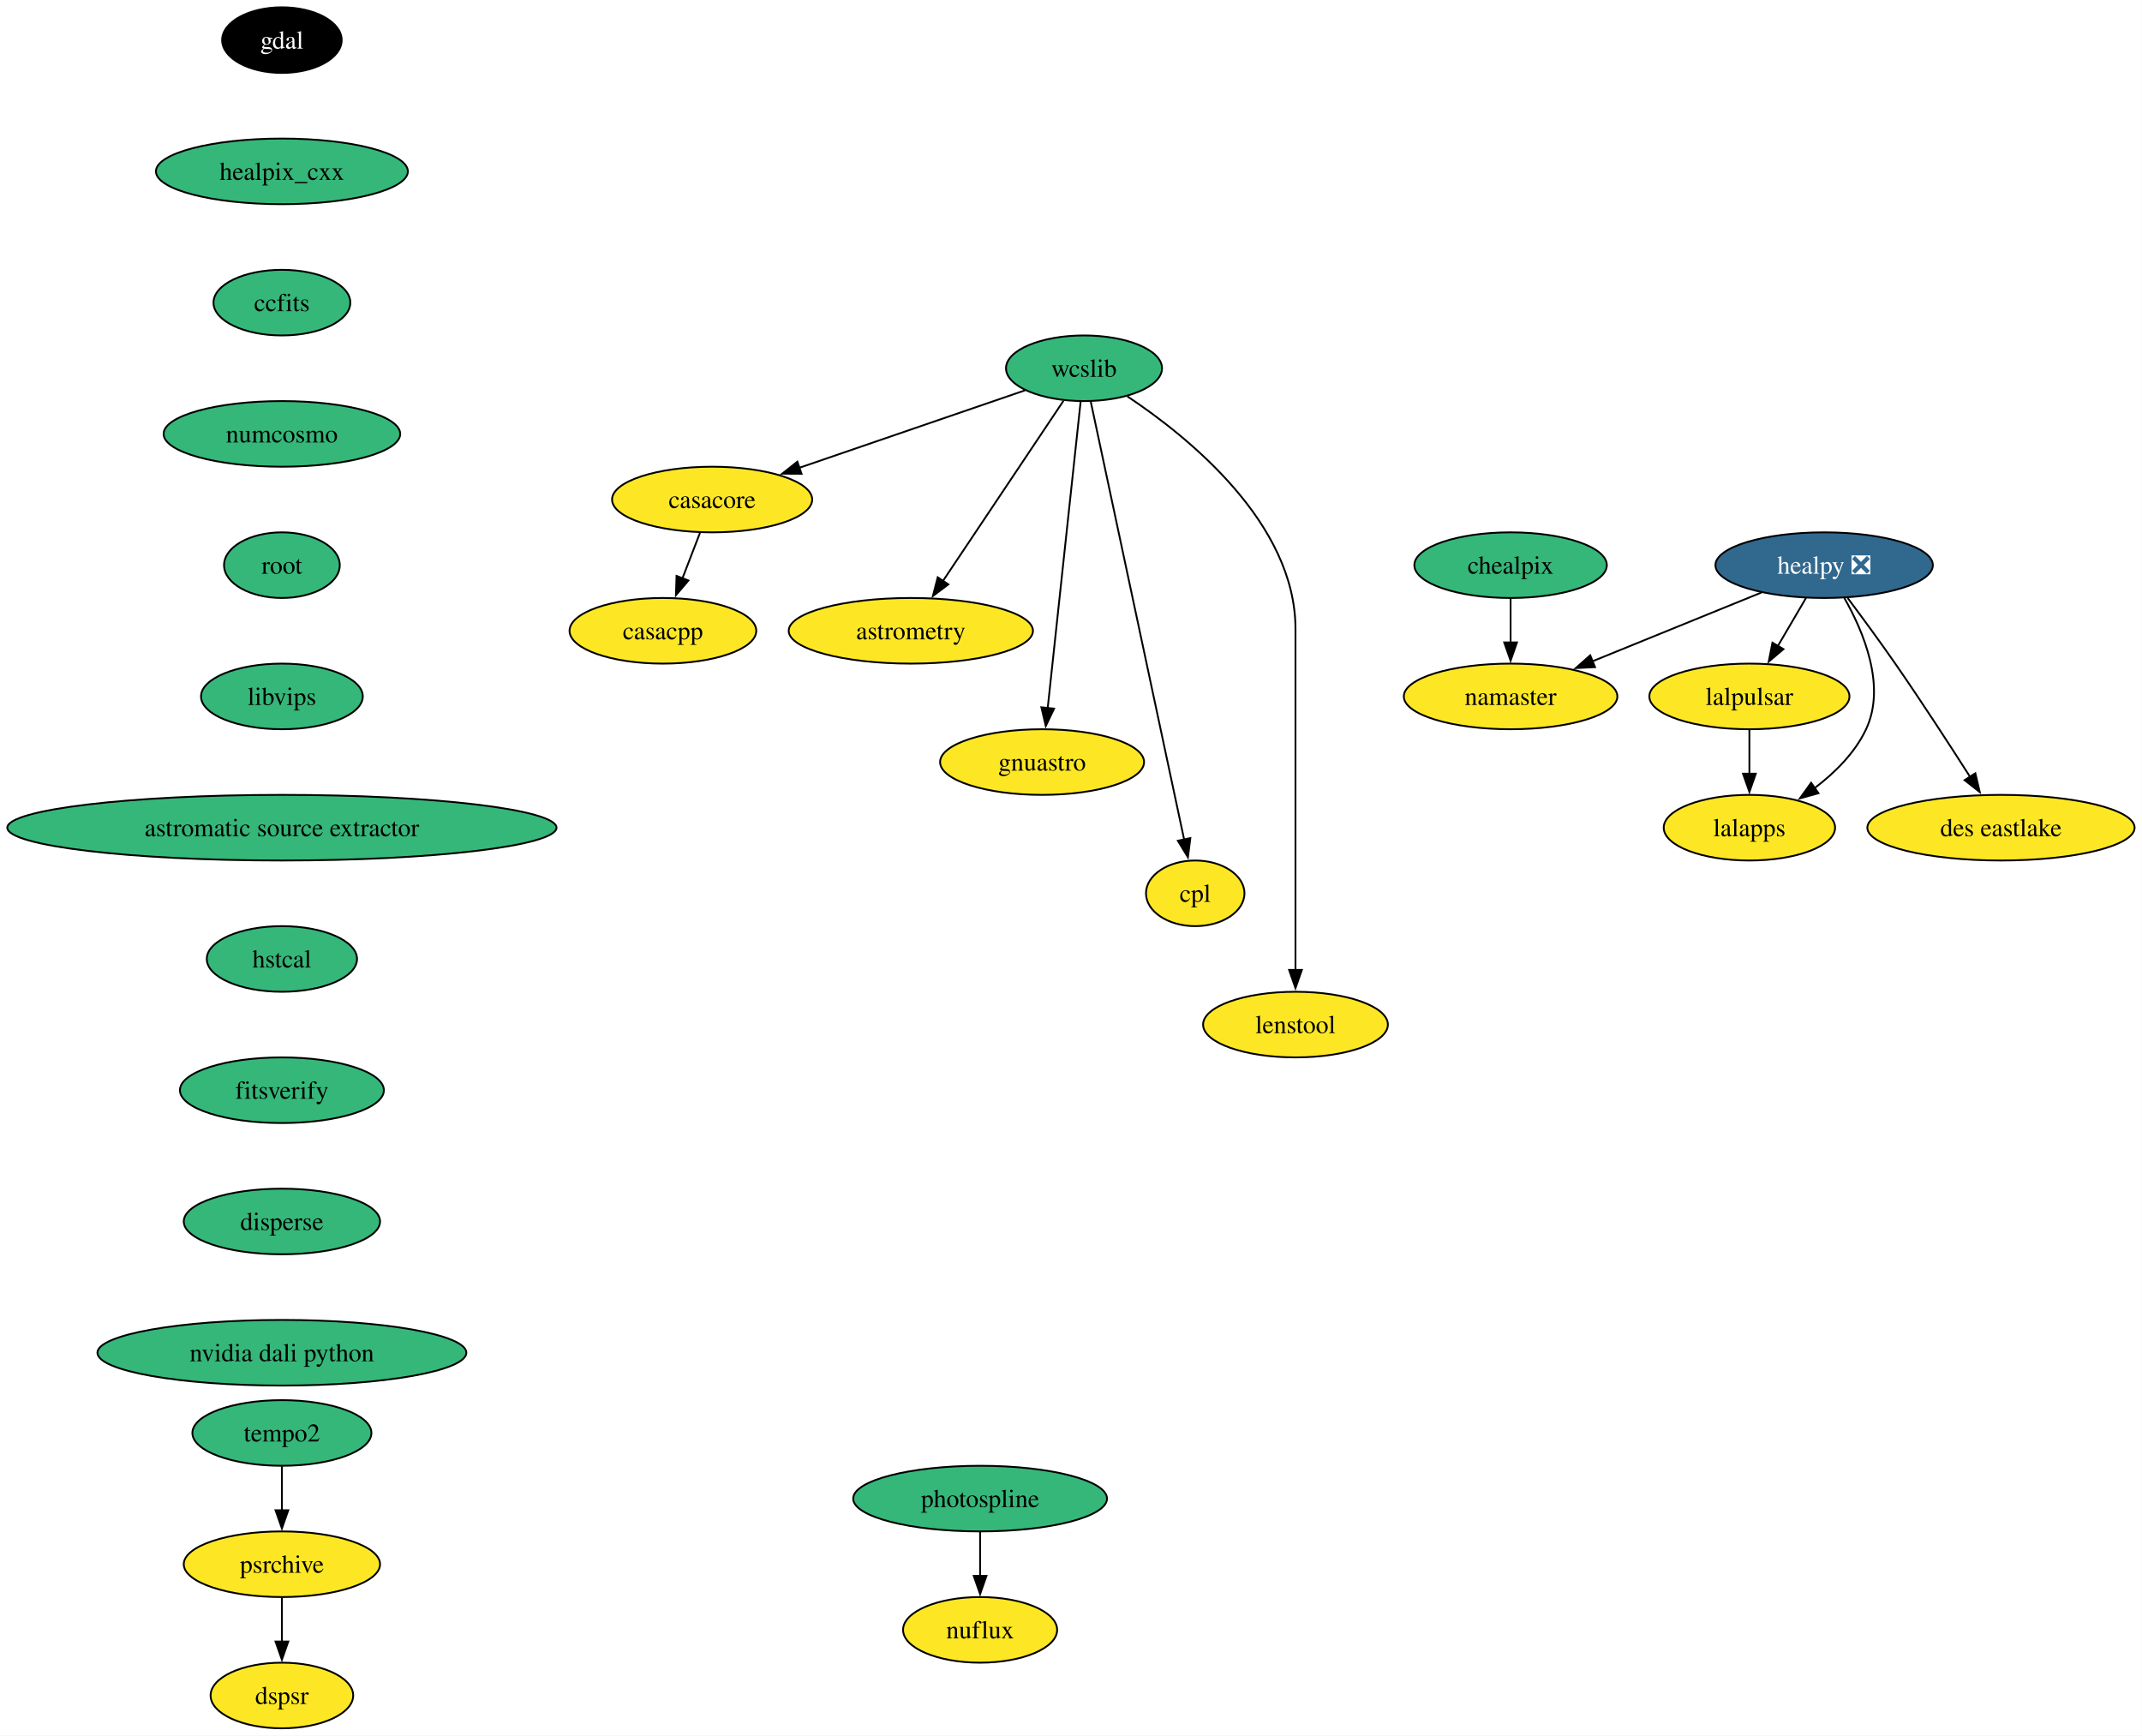
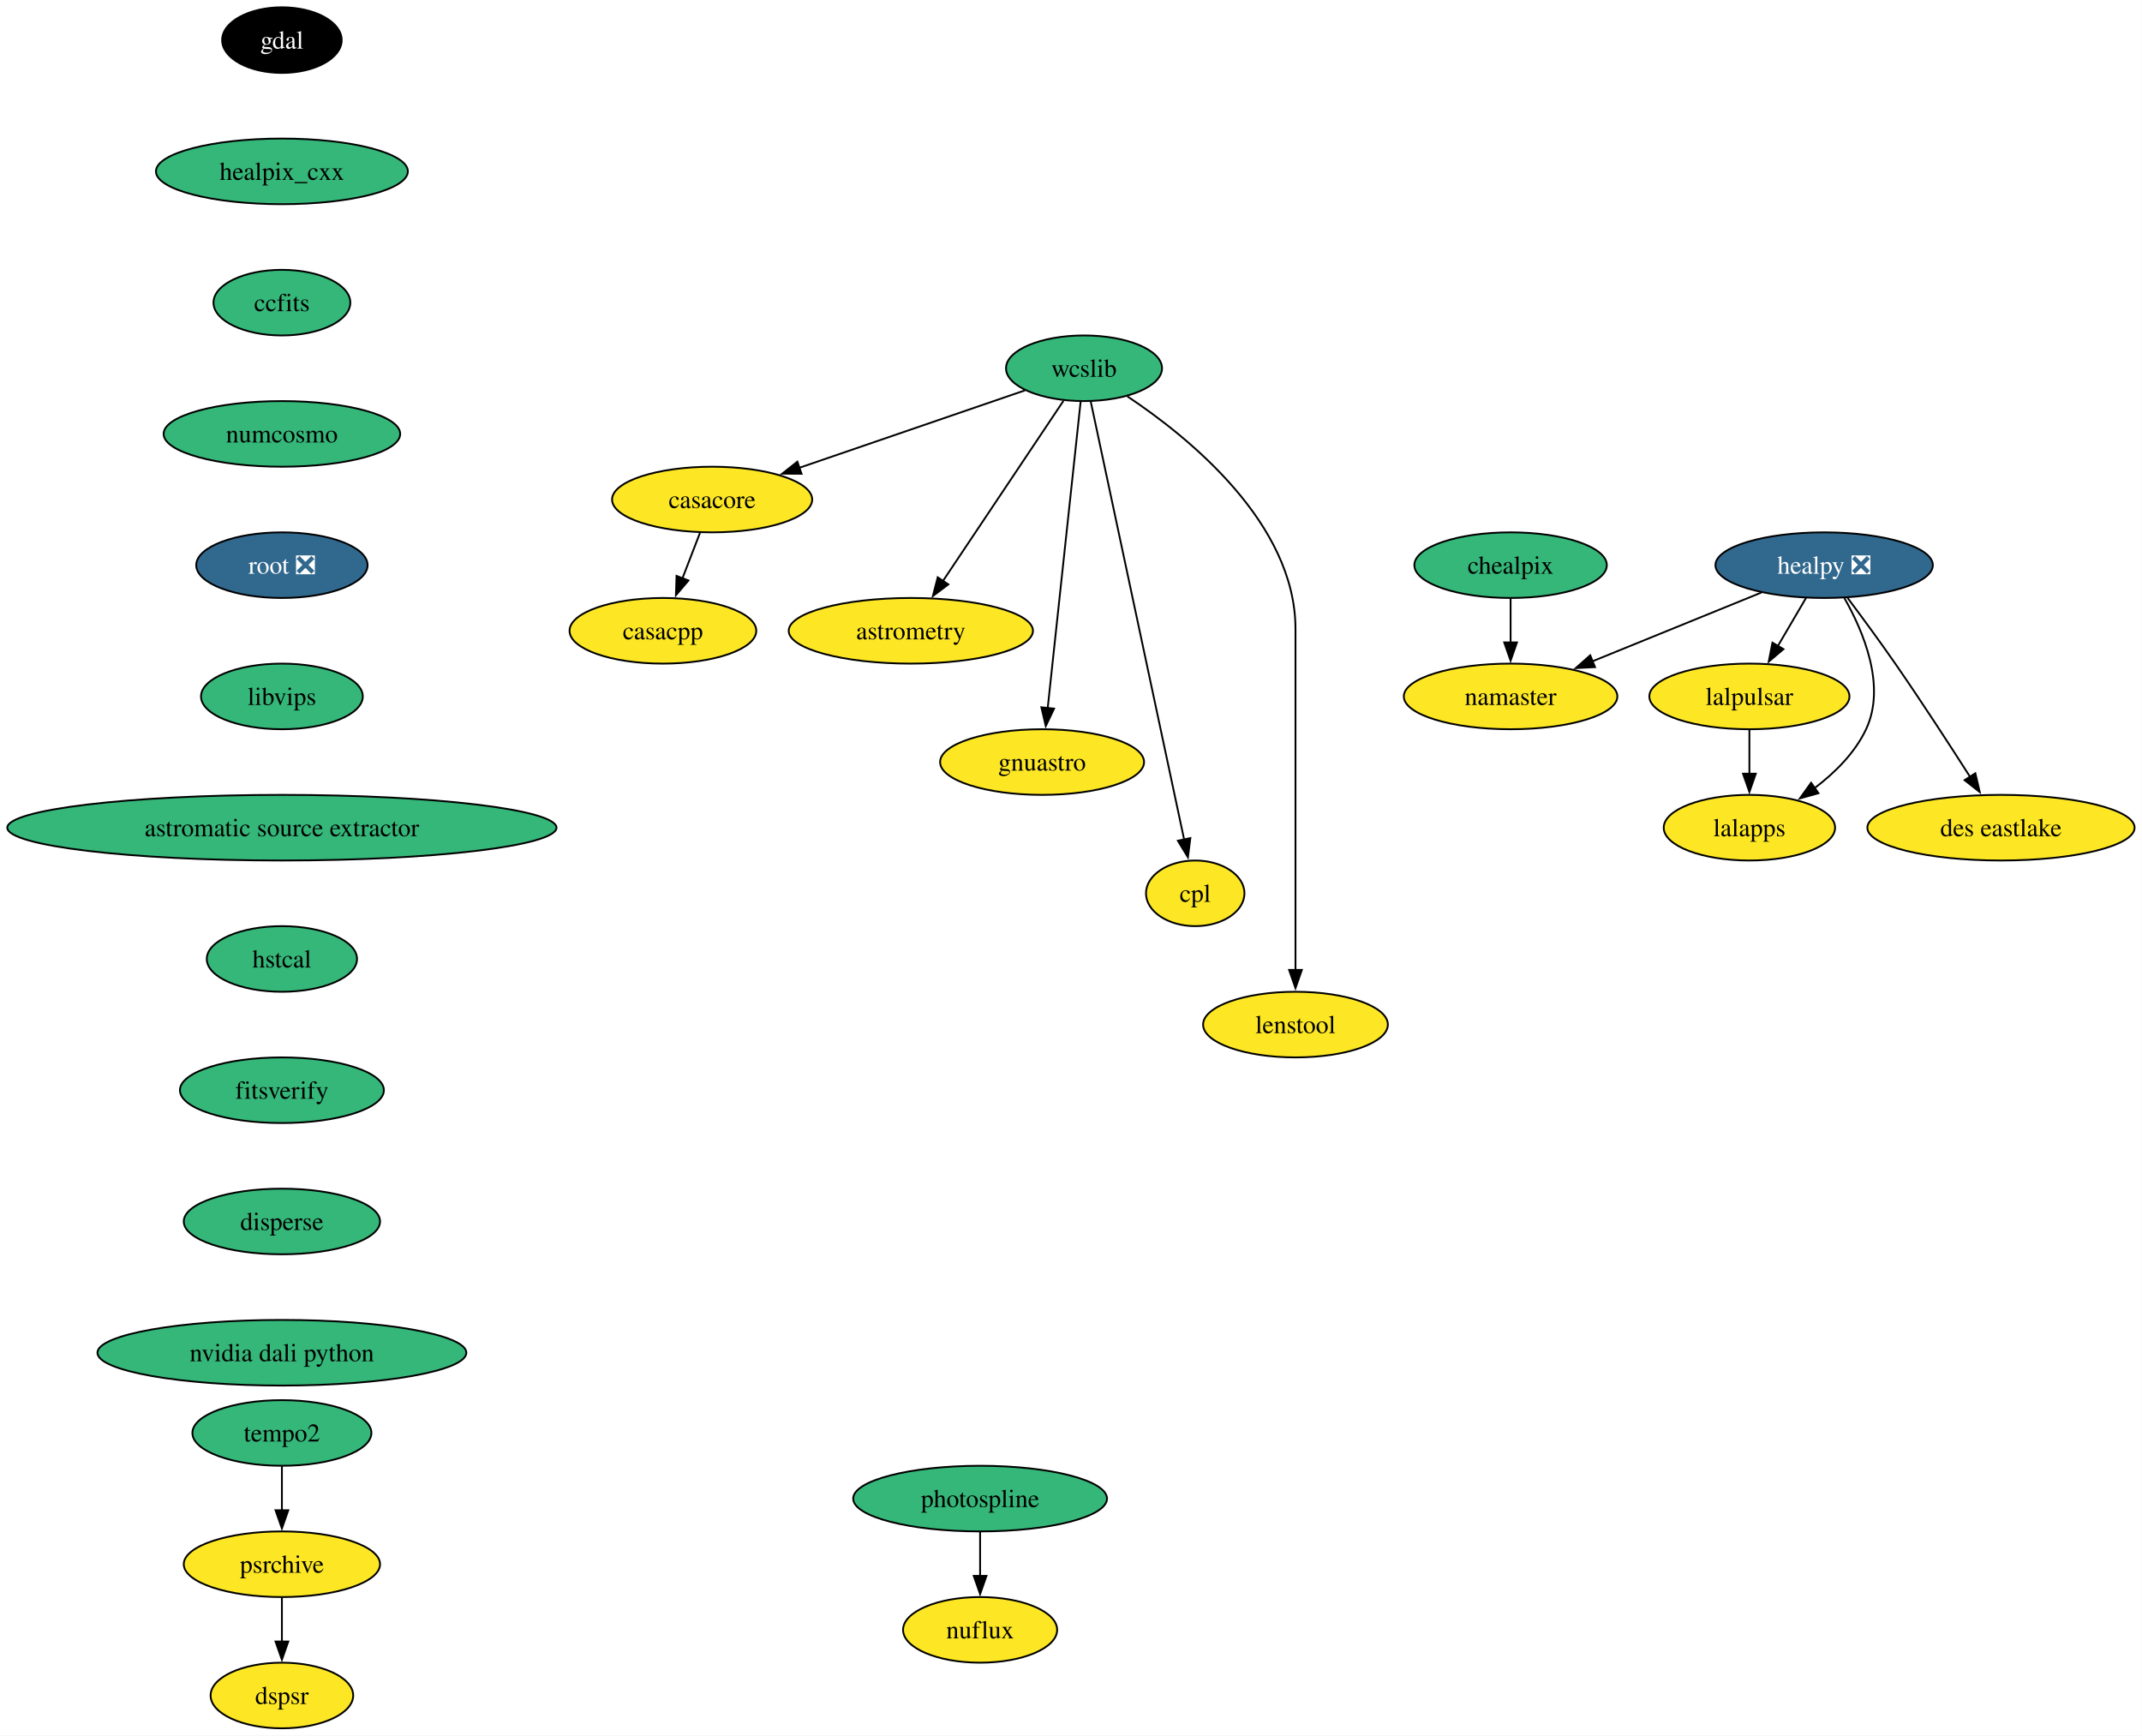
<svg xmlns="http://www.w3.org/2000/svg" xmlns:xlink="http://www.w3.org/1999/xlink" width="1175pt" height="952pt" viewBox="0.00 0.00 1175.00 952.00">
  <g id="graph0" class="graph" transform="scale(1 1) rotate(0) translate(4 948)">
    <polygon fill="white" stroke="none" points="-4,4 -4,-948 1170.95,-948 1170.95,4 -4,4" />
    <g id="node1" class="node">
      <g id="a_node1">
        <a xlink:href="https://github.com/conda-forge/casacore-feedstock" xlink:title="casacore">
          <ellipse fill="#fde725" stroke="black" cx="386.64" cy="-674" rx="54.89" ry="18" />
          <text xml:space="preserve" text-anchor="middle" x="386.64" y="-669.33" font-family="Times,serif" font-size="14.00">casacore</text>
        </a>
      </g>
    </g>
    <g id="node2" class="node">
      <g id="a_node2">
        <a xlink:href="https://github.com/conda-forge/casacpp-feedstock" xlink:title="casacpp">
          <ellipse fill="#fde725" stroke="black" cx="359.64" cy="-602" rx="51.21" ry="18" />
          <text xml:space="preserve" text-anchor="middle" x="359.64" y="-597.33" font-family="Times,serif" font-size="14.00">casacpp</text>
        </a>
      </g>
    </g>
    <g id="edge1" class="edge">
      <path fill="none" stroke="black" d="M379.97,-655.7C377.06,-648.15 373.57,-639.12 370.32,-630.68" />
      <polygon fill="black" stroke="black" points="373.65,-629.59 366.78,-621.52 367.12,-632.11 373.65,-629.59" />
    </g>
    <g id="node3" class="node">
      <g id="a_node3">
        <a xlink:href="https://github.com/conda-forge/gdal-feedstock" xlink:title="gdal">
          <ellipse fill="#000000" stroke="black" cx="150.64" cy="-926" rx="32.79" ry="18" />
          <text xml:space="preserve" text-anchor="middle" x="150.64" y="-921.33" font-family="Times,serif" font-size="14.00" fill="white">gdal</text>
        </a>
      </g>
    </g>
    <g id="node4" class="node">
      <g id="a_node4">
        <a xlink:href="https://github.com/conda-forge/healpix_cxx-feedstock" xlink:title="healpix_cxx">
          <ellipse fill="#35b779" stroke="black" cx="150.64" cy="-854" rx="69.1" ry="18" />
          <text xml:space="preserve" text-anchor="middle" x="150.64" y="-849.33" font-family="Times,serif" font-size="14.00">healpix_cxx</text>
        </a>
      </g>
    </g>
    <g id="node5" class="node">
      <g id="a_node5">
        <a xlink:href="https://github.com/conda-forge/ccfits-feedstock" xlink:title="ccfits">
          <ellipse fill="#35b779" stroke="black" cx="150.64" cy="-782" rx="37.53" ry="18" />
          <text xml:space="preserve" text-anchor="middle" x="150.64" y="-777.33" font-family="Times,serif" font-size="14.00">ccfits</text>
        </a>
      </g>
    </g>
    <g id="node16" class="node">
      <g id="a_node16">
        <a xlink:href="https://github.com/conda-forge/numcosmo-feedstock" xlink:title="numcosmo">
          <ellipse fill="#35b779" stroke="black" cx="150.64" cy="-710" rx="64.89" ry="18" />
          <text xml:space="preserve" text-anchor="middle" x="150.64" y="-705.33" font-family="Times,serif" font-size="14.00">numcosmo</text>
        </a>
      </g>
    </g>
    <g id="node6" class="node">
      <g id="a_node6">
        <a xlink:href="https://github.com/conda-forge/healpy-feedstock/pull/82" xlink:title="healpy ❎">
          <ellipse fill="#31688e" stroke="black" cx="996.64" cy="-638" rx="59.63" ry="18" />
          <text xml:space="preserve" text-anchor="middle" x="996.64" y="-633.33" font-family="Times,serif" font-size="14.00" fill="white">healpy ❎</text>
        </a>
      </g>
    </g>
    <g id="node7" class="node">
      <g id="a_node7">
        <a xlink:href="https://github.com/conda-forge/lalpulsar-feedstock" xlink:title="lalpulsar">
          <ellipse fill="#fde725" stroke="black" cx="955.64" cy="-566" rx="54.89" ry="18" />
          <text xml:space="preserve" text-anchor="middle" x="955.64" y="-561.33" font-family="Times,serif" font-size="14.00">lalpulsar</text>
        </a>
      </g>
    </g>
    <g id="edge4" class="edge">
      <path fill="none" stroke="black" d="M986.72,-620.05C982.08,-612.14 976.46,-602.54 971.27,-593.69" />
      <polygon fill="black" stroke="black" points="974.32,-591.95 966.24,-585.1 968.28,-595.49 974.32,-591.95" />
    </g>
    <g id="node8" class="node">
      <g id="a_node8">
        <a xlink:href="https://github.com/conda-forge/namaster-feedstock" xlink:title="namaster">
          <ellipse fill="#fde725" stroke="black" cx="824.64" cy="-566" rx="58.57" ry="18" />
          <text xml:space="preserve" text-anchor="middle" x="824.64" y="-561.33" font-family="Times,serif" font-size="14.00">namaster</text>
        </a>
      </g>
    </g>
    <g id="edge5" class="edge">
      <path fill="none" stroke="black" d="M962.25,-623C935.65,-612.18 898.6,-597.1 869.64,-585.31" />
      <polygon fill="black" stroke="black" points="870.96,-582.07 860.38,-581.54 868.32,-588.56 870.96,-582.07" />
    </g>
    <g id="node9" class="node">
      <g id="a_node9">
        <a xlink:href="https://github.com/conda-forge/lalapps-feedstock" xlink:title="lalapps">
          <ellipse fill="#fde725" stroke="black" cx="955.64" cy="-494" rx="47" ry="18" />
          <text xml:space="preserve" text-anchor="middle" x="955.64" y="-489.32" font-family="Times,serif" font-size="14.00">lalapps</text>
        </a>
      </g>
    </g>
    <g id="edge6" class="edge">
      <path fill="none" stroke="black" d="M1007.73,-619.96C1018.21,-601.55 1030.78,-571.68 1019.64,-548 1013.55,-535.05 1002.57,-524.17 991.4,-515.71" />
      <polygon fill="black" stroke="black" points="993.52,-512.92 983.32,-510.05 989.5,-518.65 993.52,-512.92" />
    </g>
    <g id="node10" class="node">
      <g id="a_node10">
        <a xlink:href="https://github.com/conda-forge/des-eastlake-feedstock" xlink:title="des eastlake">
          <ellipse fill="#fde725" stroke="black" cx="1093.64" cy="-494" rx="73.3" ry="18" />
          <text xml:space="preserve" text-anchor="middle" x="1093.64" y="-489.32" font-family="Times,serif" font-size="14.00">des eastlake</text>
        </a>
      </g>
    </g>
    <g id="edge7" class="edge">
      <path fill="none" stroke="black" d="M1009.54,-619.99C1017.26,-609.68 1027.18,-596.21 1035.64,-584 1049.93,-563.38 1065.42,-539.53 1076.79,-521.72" />
      <polygon fill="black" stroke="black" points="1079.58,-523.85 1082,-513.53 1073.68,-520.09 1079.58,-523.85" />
    </g>
    <g id="edge8" class="edge">
      <path fill="none" stroke="black" d="M955.64,-547.7C955.64,-540.41 955.64,-531.73 955.64,-523.54" />
      <polygon fill="black" stroke="black" points="959.14,-523.62 955.64,-513.62 952.14,-523.62 959.14,-523.62" />
    </g>
    <g id="node11" class="node">
      <g id="a_node11">
        <a xlink:href="https://github.com/conda-forge/wcslib-feedstock" xlink:title="wcslib">
          <ellipse fill="#35b779" stroke="black" cx="590.64" cy="-746" rx="42.79" ry="18" />
          <text xml:space="preserve" text-anchor="middle" x="590.64" y="-741.33" font-family="Times,serif" font-size="14.00">wcslib</text>
        </a>
      </g>
    </g>
    <g id="edge9" class="edge">
      <path fill="none" stroke="black" d="M558.32,-733.91C524.98,-722.47 472.63,-704.51 434.5,-691.42" />
      <polygon fill="black" stroke="black" points="435.68,-688.13 425.08,-688.19 433.4,-694.75 435.68,-688.13" />
    </g>
    <g id="node12" class="node">
      <g id="a_node12">
        <a xlink:href="https://github.com/conda-forge/astrometry-feedstock" xlink:title="astrometry">
          <ellipse fill="#fde725" stroke="black" cx="495.64" cy="-602" rx="66.99" ry="18" />
          <text xml:space="preserve" text-anchor="middle" x="495.64" y="-597.33" font-family="Times,serif" font-size="14.00">astrometry</text>
        </a>
      </g>
    </g>
    <g id="edge10" class="edge">
      <path fill="none" stroke="black" d="M579.37,-728.15C563.02,-703.71 532.55,-658.17 513.23,-629.29" />
      <polygon fill="black" stroke="black" points="516.21,-627.45 507.74,-621.08 510.39,-631.34 516.21,-627.45" />
    </g>
    <g id="node13" class="node">
      <g id="a_node13">
        <a xlink:href="https://github.com/conda-forge/gnuastro-feedstock" xlink:title="gnuastro">
          <ellipse fill="#fde725" stroke="black" cx="567.64" cy="-530" rx="55.94" ry="18" />
          <text xml:space="preserve" text-anchor="middle" x="567.64" y="-525.33" font-family="Times,serif" font-size="14.00">gnuastro</text>
        </a>
      </g>
    </g>
    <g id="edge11" class="edge">
      <path fill="none" stroke="black" d="M588.8,-727.85C584.85,-691.14 575.56,-604.66 570.71,-559.53" />
      <polygon fill="black" stroke="black" points="574.21,-559.31 569.66,-549.74 567.25,-560.05 574.21,-559.31" />
    </g>
    <g id="node14" class="node">
      <g id="a_node14">
        <a xlink:href="https://github.com/conda-forge/cpl-feedstock" xlink:title="cpl">
          <ellipse fill="#fde725" stroke="black" cx="651.64" cy="-458" rx="27" ry="18" />
          <text xml:space="preserve" text-anchor="middle" x="651.64" y="-453.32" font-family="Times,serif" font-size="14.00">cpl</text>
        </a>
      </g>
    </g>
    <g id="edge12" class="edge">
      <path fill="none" stroke="black" d="M594.28,-727.97C604.4,-680.49 633.02,-546.31 645.59,-487.36" />
      <polygon fill="black" stroke="black" points="648.97,-488.3 647.64,-477.79 642.13,-486.84 648.97,-488.3" />
    </g>
    <g id="node15" class="node">
      <g id="a_node15">
        <a xlink:href="https://github.com/conda-forge/lenstool-feedstock" xlink:title="lenstool">
          <ellipse fill="#fde725" stroke="black" cx="706.64" cy="-386" rx="50.68" ry="18" />
          <text xml:space="preserve" text-anchor="middle" x="706.64" y="-381.32" font-family="Times,serif" font-size="14.00">lenstool</text>
        </a>
      </g>
    </g>
    <g id="edge13" class="edge">
      <path fill="none" stroke="black" d="M614.4,-730.6C648.33,-708.01 706.64,-660.78 706.64,-603 706.64,-603 706.64,-603 706.64,-529 706.64,-489.74 706.64,-444.38 706.64,-415.69" />
      <polygon fill="black" stroke="black" points="710.14,-416 706.64,-406 703.14,-416 710.14,-416" />
    </g>
    <g id="node17" class="node">
      <g id="a_node17">
-         <a xlink:href="https://github.com/conda-forge/root-feedstock" xlink:title="root">
-           <ellipse fill="#35b779" stroke="black" cx="150.64" cy="-638" rx="31.74" ry="18" />
-           <text xml:space="preserve" text-anchor="middle" x="150.64" y="-633.33" font-family="Times,serif" font-size="14.00">root</text>
+         <a xlink:href="https://github.com/conda-forge/root-feedstock/pull/318" xlink:title="root ❎">
+           <ellipse fill="#31688e" stroke="black" cx="150.64" cy="-638" rx="47" ry="18" />
+           <text xml:space="preserve" text-anchor="middle" x="150.64" y="-633.33" font-family="Times,serif" font-size="14.00" fill="white">root ❎</text>
        </a>
      </g>
    </g>
    <g id="node19" class="node">
      <g id="a_node19">
        <a xlink:href="https://github.com/conda-forge/libvips-feedstock" xlink:title="libvips">
          <ellipse fill="#35b779" stroke="black" cx="150.64" cy="-566" rx="44.37" ry="18" />
          <text xml:space="preserve" text-anchor="middle" x="150.64" y="-561.33" font-family="Times,serif" font-size="14.00">libvips</text>
        </a>
      </g>
    </g>
    <g id="node18" class="node">
      <g id="a_node18">
        <a xlink:href="https://github.com/conda-forge/chealpix-feedstock" xlink:title="chealpix">
          <ellipse fill="#35b779" stroke="black" cx="824.64" cy="-638" rx="52.79" ry="18" />
          <text xml:space="preserve" text-anchor="middle" x="824.64" y="-633.33" font-family="Times,serif" font-size="14.00">chealpix</text>
        </a>
      </g>
    </g>
    <g id="edge16" class="edge">
      <path fill="none" stroke="black" d="M824.64,-619.7C824.64,-612.41 824.64,-603.73 824.64,-595.54" />
      <polygon fill="black" stroke="black" points="828.14,-595.62 824.64,-585.62 821.14,-595.62 828.14,-595.62" />
    </g>
    <g id="node22" class="node">
      <g id="a_node22">
        <a xlink:href="https://github.com/conda-forge/astromatic-source-extractor-feedstock" xlink:title="astromatic source extractor">
          <ellipse fill="#35b779" stroke="black" cx="150.64" cy="-494" rx="150.64" ry="18" />
          <text xml:space="preserve" text-anchor="middle" x="150.64" y="-489.32" font-family="Times,serif" font-size="14.00">astromatic source extractor</text>
        </a>
      </g>
    </g>
    <g id="node20" class="node">
      <g id="a_node20">
        <a xlink:href="https://github.com/conda-forge/photospline-feedstock" xlink:title="photospline">
          <ellipse fill="#35b779" stroke="black" cx="533.64" cy="-126" rx="69.62" ry="18" />
          <text xml:space="preserve" text-anchor="middle" x="533.64" y="-121.33" font-family="Times,serif" font-size="14.00">photospline</text>
        </a>
      </g>
    </g>
    <g id="node21" class="node">
      <g id="a_node21">
        <a xlink:href="https://github.com/conda-forge/nuflux-feedstock" xlink:title="nuflux">
          <ellipse fill="#fde725" stroke="black" cx="533.64" cy="-54" rx="42.26" ry="18" />
          <text xml:space="preserve" text-anchor="middle" x="533.64" y="-49.33" font-family="Times,serif" font-size="14.00">nuflux</text>
        </a>
      </g>
    </g>
    <g id="edge18" class="edge">
      <path fill="none" stroke="black" d="M533.64,-107.7C533.64,-100.41 533.64,-91.73 533.64,-83.54" />
      <polygon fill="black" stroke="black" points="537.14,-83.62 533.64,-73.62 530.14,-83.62 537.14,-83.62" />
    </g>
    <g id="node23" class="node">
      <g id="a_node23">
        <a xlink:href="https://github.com/conda-forge/hstcal-feedstock" xlink:title="hstcal">
          <ellipse fill="#35b779" stroke="black" cx="150.64" cy="-422" rx="41.21" ry="18" />
          <text xml:space="preserve" text-anchor="middle" x="150.64" y="-417.32" font-family="Times,serif" font-size="14.00">hstcal</text>
        </a>
      </g>
    </g>
    <g id="node27" class="node">
      <g id="a_node27">
        <a xlink:href="https://github.com/conda-forge/fitsverify-feedstock" xlink:title="fitsverify">
          <ellipse fill="#35b779" stroke="black" cx="150.64" cy="-350" rx="55.94" ry="18" />
          <text xml:space="preserve" text-anchor="middle" x="150.64" y="-345.32" font-family="Times,serif" font-size="14.00">fitsverify</text>
        </a>
      </g>
    </g>
    <g id="node24" class="node">
      <g id="a_node24">
        <a xlink:href="https://github.com/conda-forge/tempo2-feedstock" xlink:title="tempo2">
          <ellipse fill="#35b779" stroke="black" cx="150.64" cy="-162" rx="49.1" ry="18" />
          <text xml:space="preserve" text-anchor="middle" x="150.64" y="-157.32" font-family="Times,serif" font-size="14.00">tempo2</text>
        </a>
      </g>
    </g>
    <g id="node25" class="node">
      <g id="a_node25">
        <a xlink:href="https://github.com/conda-forge/psrchive-feedstock" xlink:title="psrchive">
          <ellipse fill="#fde725" stroke="black" cx="150.64" cy="-90" rx="53.84" ry="18" />
          <text xml:space="preserve" text-anchor="middle" x="150.64" y="-85.33" font-family="Times,serif" font-size="14.00">psrchive</text>
        </a>
      </g>
    </g>
    <g id="edge21" class="edge">
      <path fill="none" stroke="black" d="M150.64,-143.7C150.64,-136.41 150.64,-127.73 150.64,-119.54" />
      <polygon fill="black" stroke="black" points="154.14,-119.62 150.64,-109.62 147.14,-119.62 154.14,-119.62" />
    </g>
    <g id="node26" class="node">
      <g id="a_node26">
        <a xlink:href="https://github.com/conda-forge/dspsr-feedstock" xlink:title="dspsr">
          <ellipse fill="#fde725" stroke="black" cx="150.64" cy="-18" rx="39.11" ry="18" />
          <text xml:space="preserve" text-anchor="middle" x="150.64" y="-13.32" font-family="Times,serif" font-size="14.00">dspsr</text>
        </a>
      </g>
    </g>
    <g id="edge22" class="edge">
      <path fill="none" stroke="black" d="M150.64,-71.7C150.64,-64.41 150.64,-55.73 150.64,-47.54" />
      <polygon fill="black" stroke="black" points="154.14,-47.62 150.64,-37.62 147.14,-47.62 154.14,-47.62" />
    </g>
    <g id="node28" class="node">
      <g id="a_node28">
        <a xlink:href="https://github.com/conda-forge/disperse-feedstock" xlink:title="disperse">
          <ellipse fill="#35b779" stroke="black" cx="150.64" cy="-278" rx="53.84" ry="18" />
          <text xml:space="preserve" text-anchor="middle" x="150.64" y="-273.32" font-family="Times,serif" font-size="14.00">disperse</text>
        </a>
      </g>
    </g>
    <g id="node29" class="node">
      <g id="a_node29">
        <a xlink:href="https://github.com/conda-forge/nvidia-dali-python-feedstock" xlink:title="nvidia dali python">
          <ellipse fill="#35b779" stroke="black" cx="150.64" cy="-206" rx="101.19" ry="18" />
          <text xml:space="preserve" text-anchor="middle" x="150.64" y="-201.32" font-family="Times,serif" font-size="14.00">nvidia dali python</text>
        </a>
      </g>
    </g>
  </g>
</svg>
